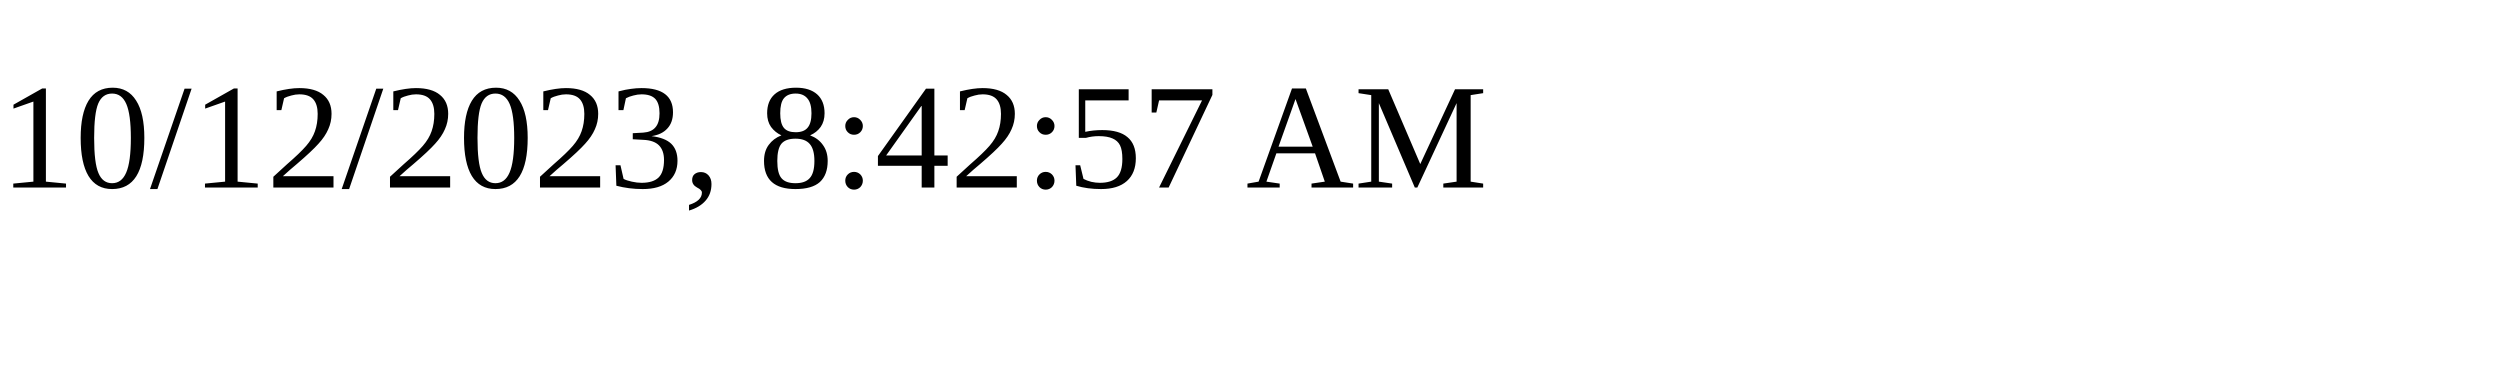
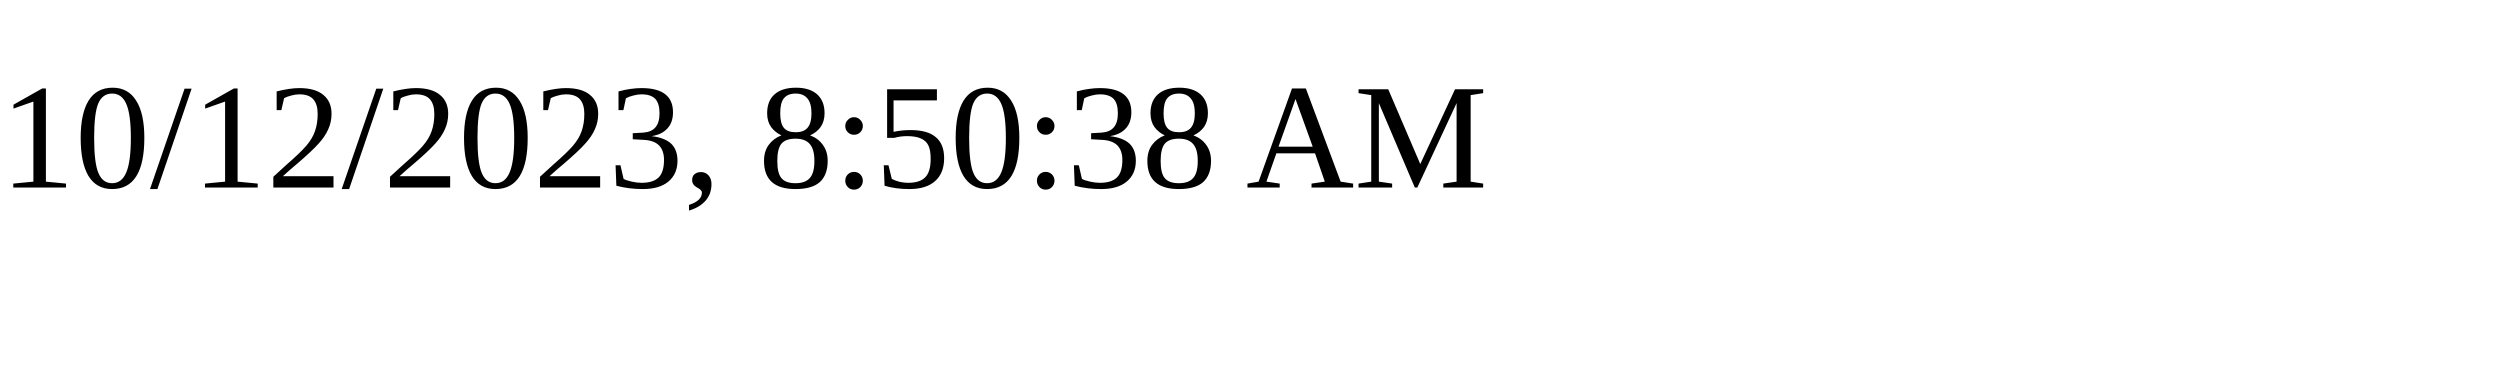
<svg xmlns="http://www.w3.org/2000/svg" height="30" width="200">
-   <text x="0" y="15">10/12/2023, 8:42:57 AM</text>
+   <text x="0" y="15">10/12/2023, 8:50:38 AM</text>
</svg>
